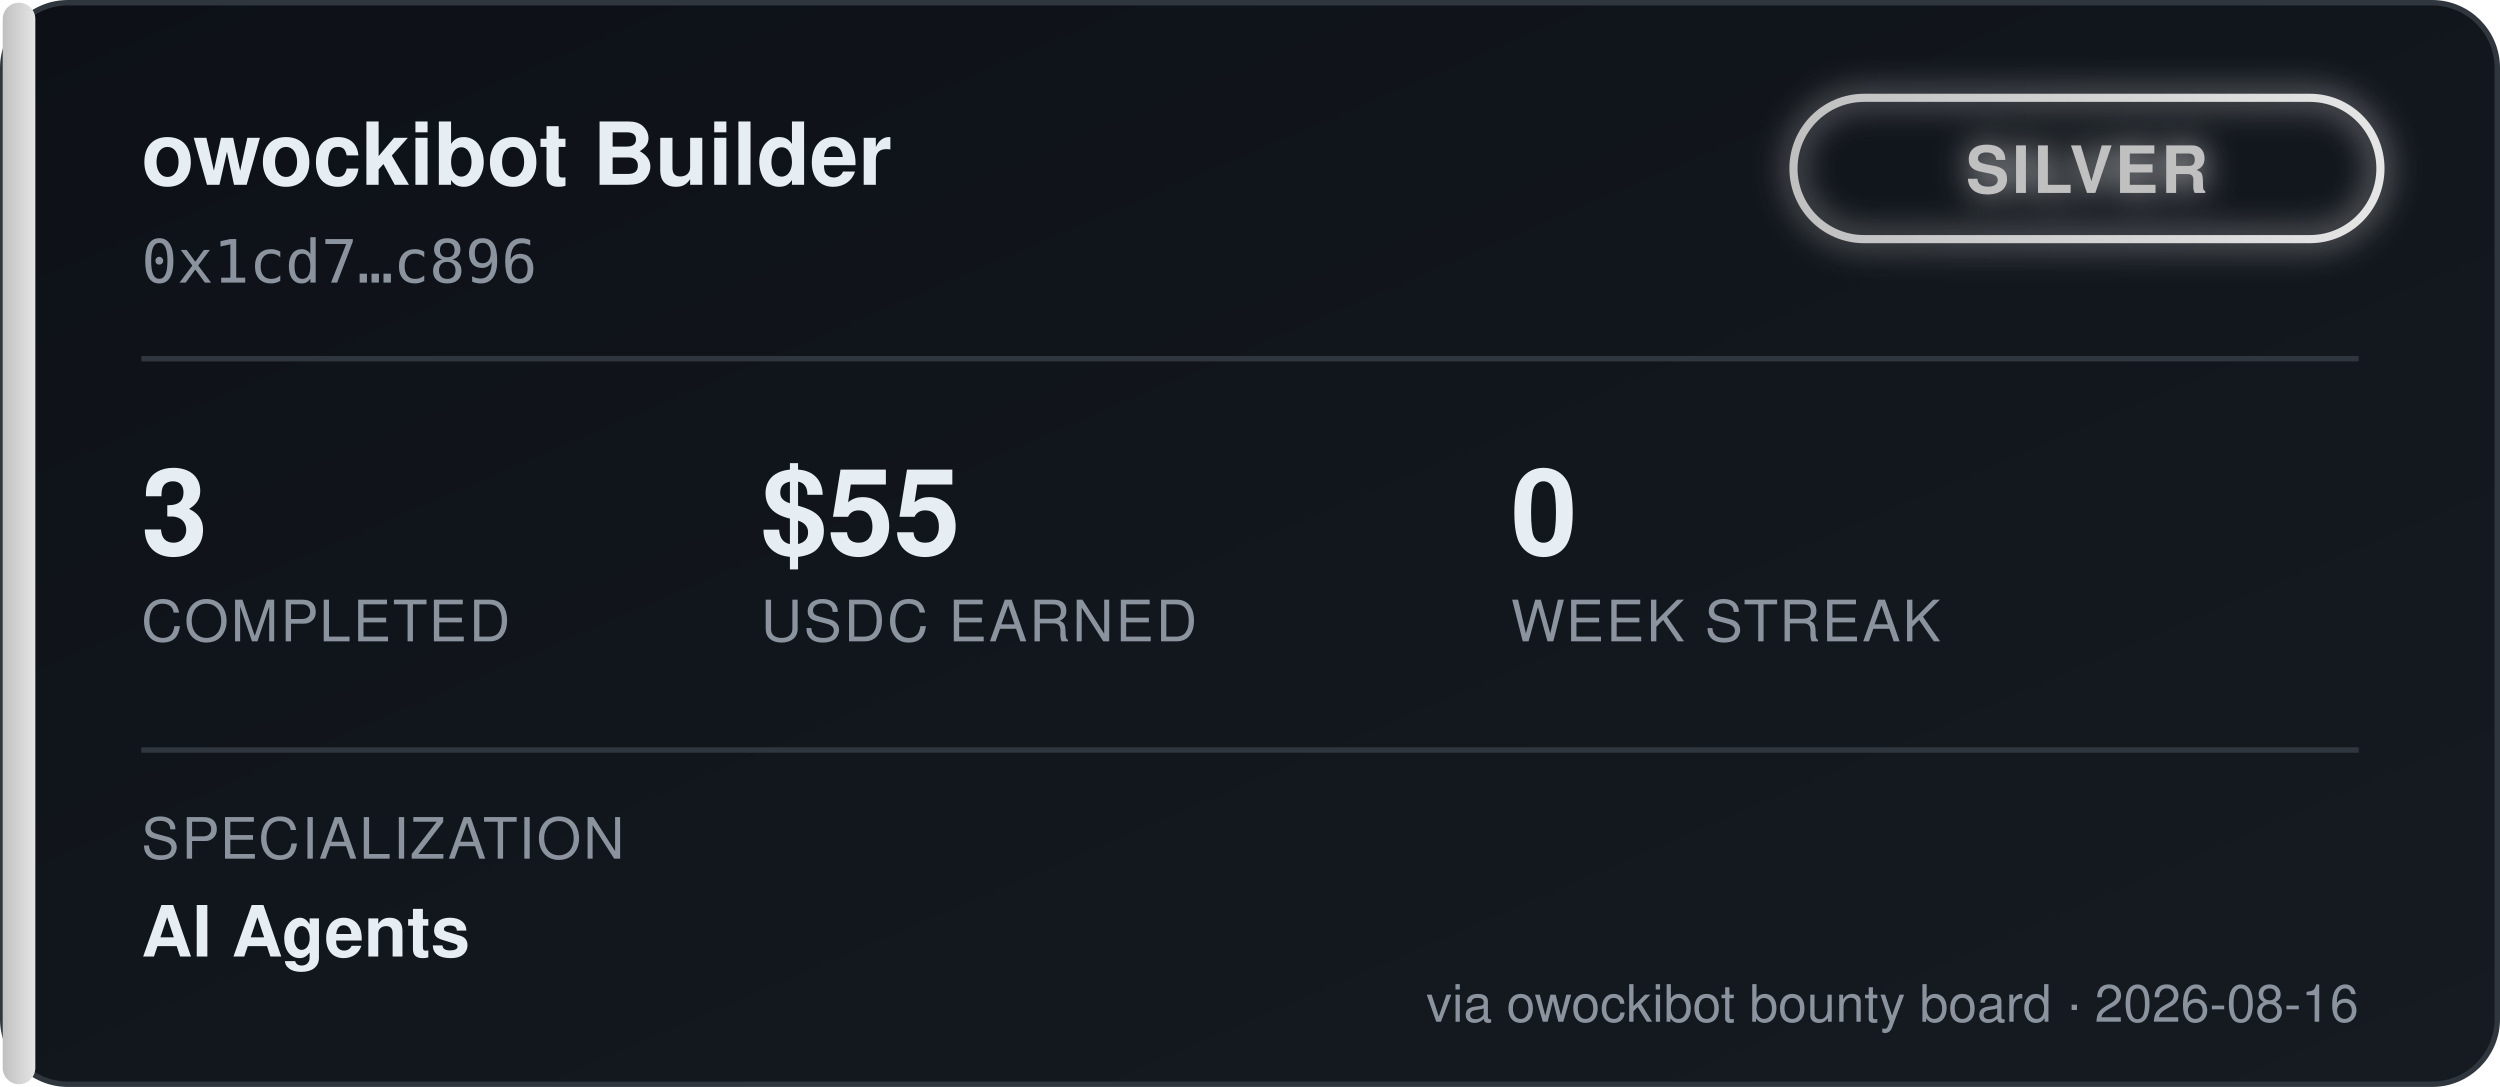
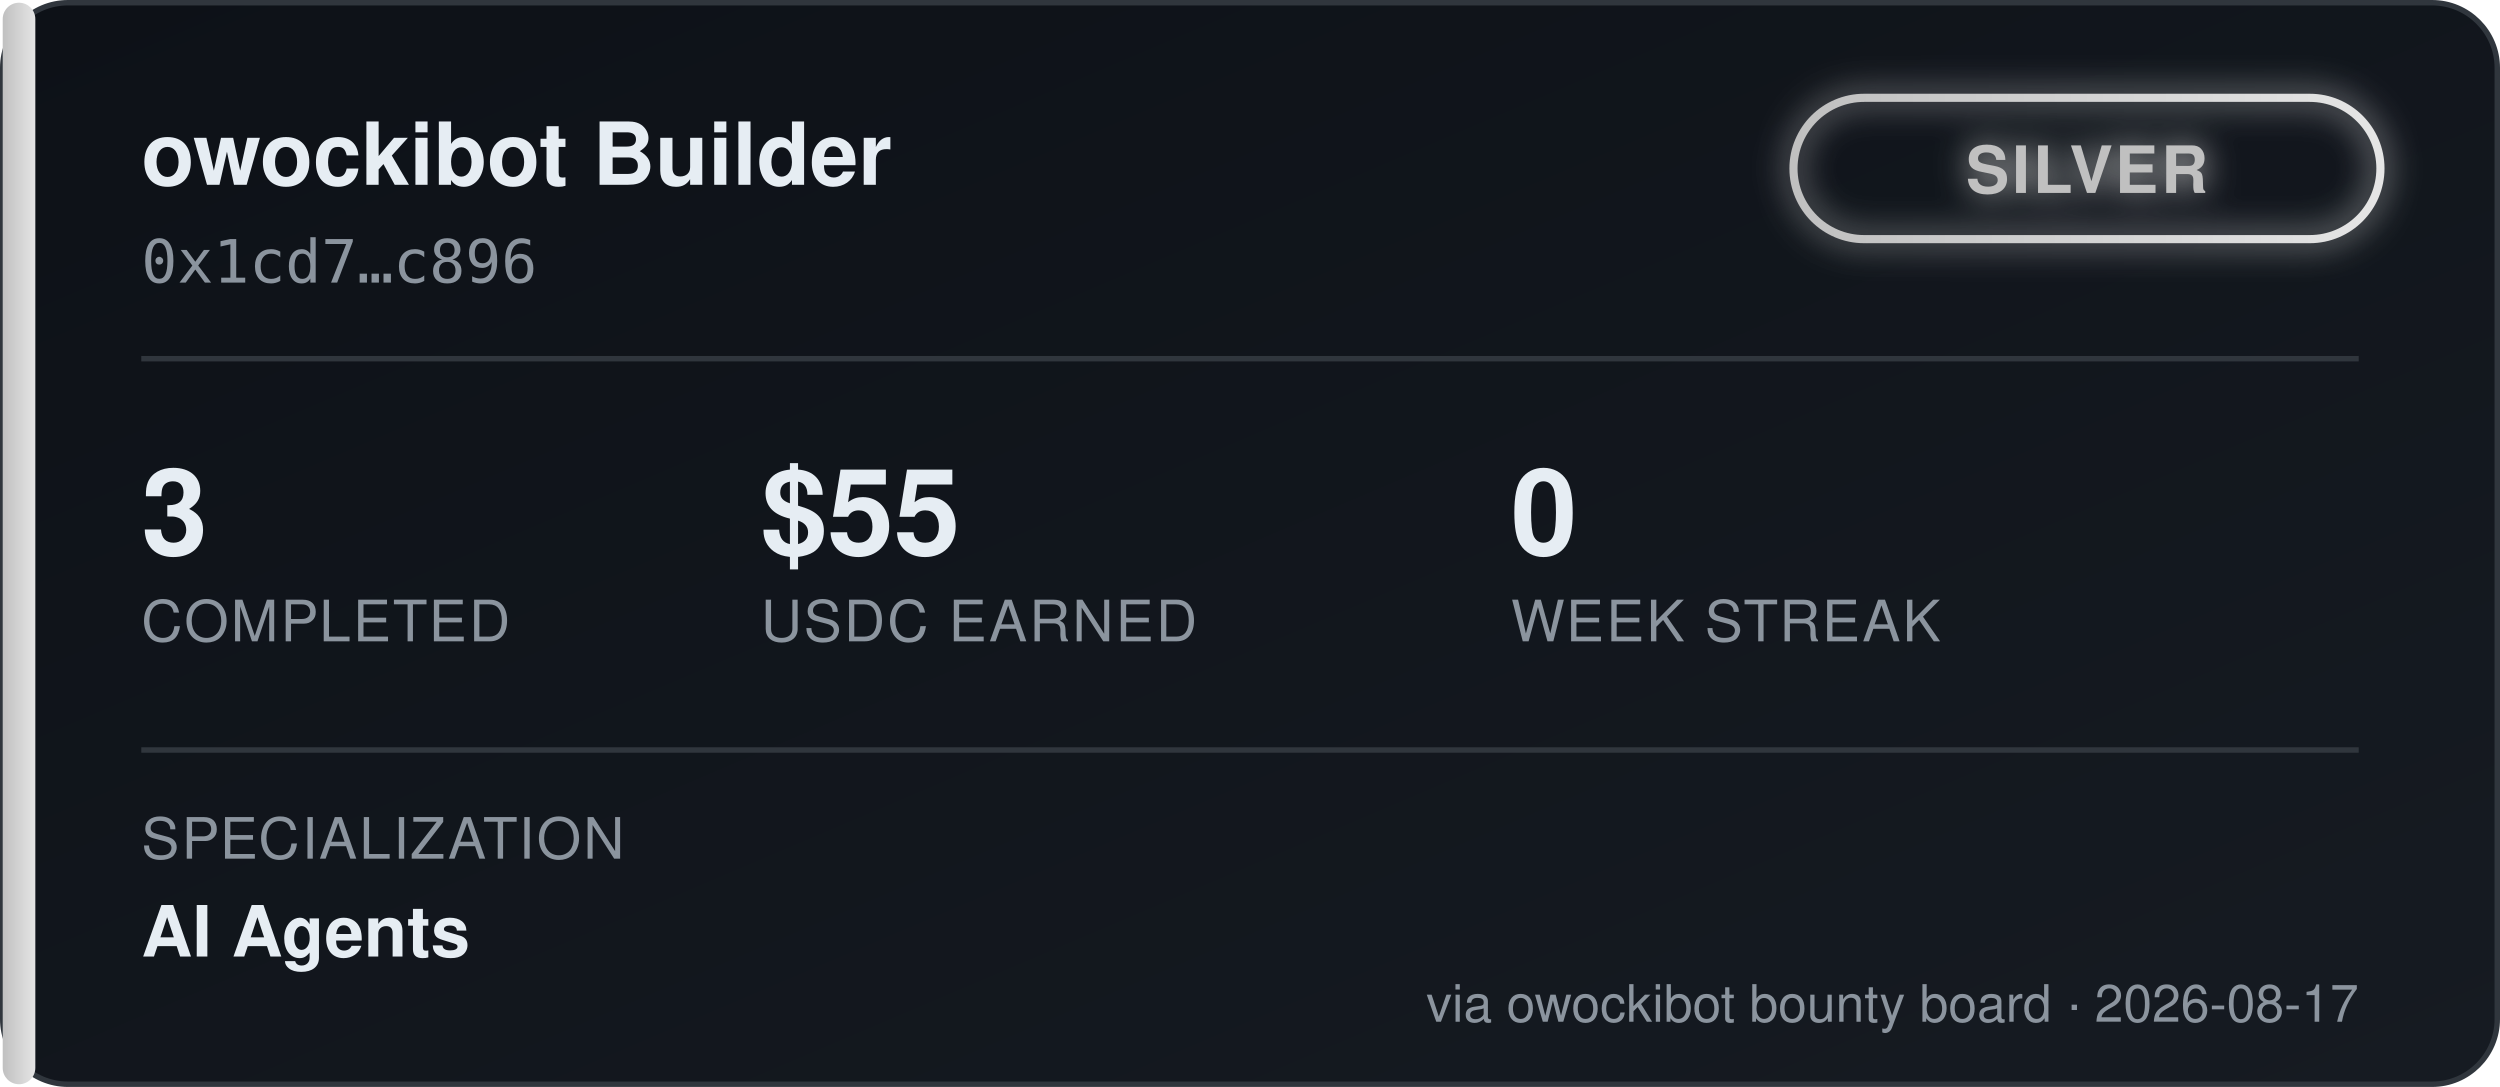
<svg xmlns="http://www.w3.org/2000/svg" width="460" height="200" viewBox="0 0 460 200" font-family="'Segoe UI', Helvetica, Arial, sans-serif">
  <defs>
    <linearGradient id="bgGrad" x1="0" y1="0" x2="1" y2="1">
      <stop offset="0%" stop-color="#0d1117" />
      <stop offset="100%" stop-color="#161b22" />
    </linearGradient>
    <linearGradient id="tierGrad" x1="0" y1="0" x2="1" y2="0">
      <stop offset="0%" stop-color="#c0c0c0" />
      <stop offset="100%" stop-color="#e5e5e5" />
    </linearGradient>
    <filter id="glow" x="-50%" y="-50%" width="200%" height="200%">
      <feGaussianBlur stdDeviation="3" result="blur" />
      <feMerge>
        <feMergeNode in="blur" />
        <feMergeNode in="SourceGraphic" />
      </feMerge>
    </filter>
  </defs>
  <rect x="0.5" y="0.5" width="459" height="199" rx="12" fill="url(#bgGrad)" stroke="#30363d" />
  <rect x="0.5" y="0.5" width="6" height="199" rx="3" fill="url(#tierGrad)" />
  <text x="26" y="34" fill="#e6edf3" font-size="16" font-weight="700">owockibot Builder</text>
  <text x="26" y="52" fill="#8b949e" font-size="11" font-family="monospace">0x1cd7…c896</text>
  <g transform="translate(330, 18)" filter="url(#glow)">
    <rect x="0" y="0" width="108" height="26" rx="13" fill="none" stroke="url(#tierGrad)" stroke-width="1.5" />
    <text x="54" y="17.5" fill="#c0c0c0" font-size="12" font-weight="700" text-anchor="middle" letter-spacing="0.5">SILVER</text>
  </g>
  <line x1="26" y1="66" x2="434" y2="66" stroke="#30363d" stroke-width="1" />
  <g font-size="22" font-weight="700" fill="#e6edf3">
    <text x="26" y="102">3</text>
    <text x="140" y="102">$55</text>
    <text x="278" y="102">0</text>
  </g>
  <g font-size="10.5" fill="#8b949e" letter-spacing="0.4">
    <text x="26" y="118">COMPLETED</text>
    <text x="140" y="118">USDC EARNED</text>
    <text x="278" y="118">WEEK STREAK</text>
  </g>
  <line x1="26" y1="138" x2="434" y2="138" stroke="#30363d" stroke-width="1" />
  <text x="26" y="158" fill="#8b949e" font-size="10.5" letter-spacing="0.4">SPECIALIZATION</text>
  <text x="26" y="176" fill="#e6edf3" font-size="13" font-weight="600">AI Agents</text>
-   <text x="434" y="188" fill="#8b949e" font-size="9.5" text-anchor="end">via owockibot bounty board · 2026-08-16</text>
+   <text x="434" y="188" fill="#8b949e" font-size="9.5" text-anchor="end">via owockibot bounty board · 2026-08-17</text>
</svg>
